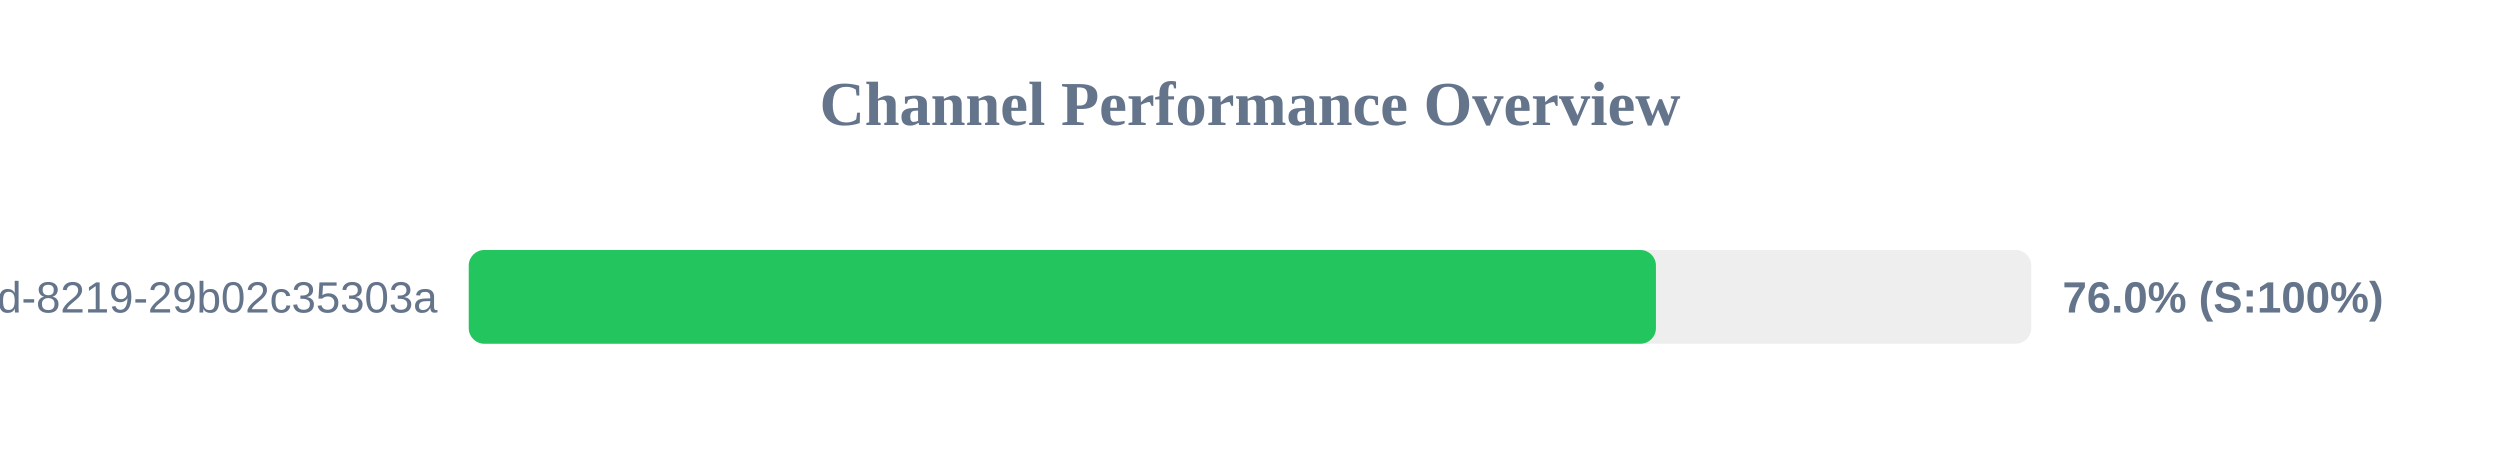
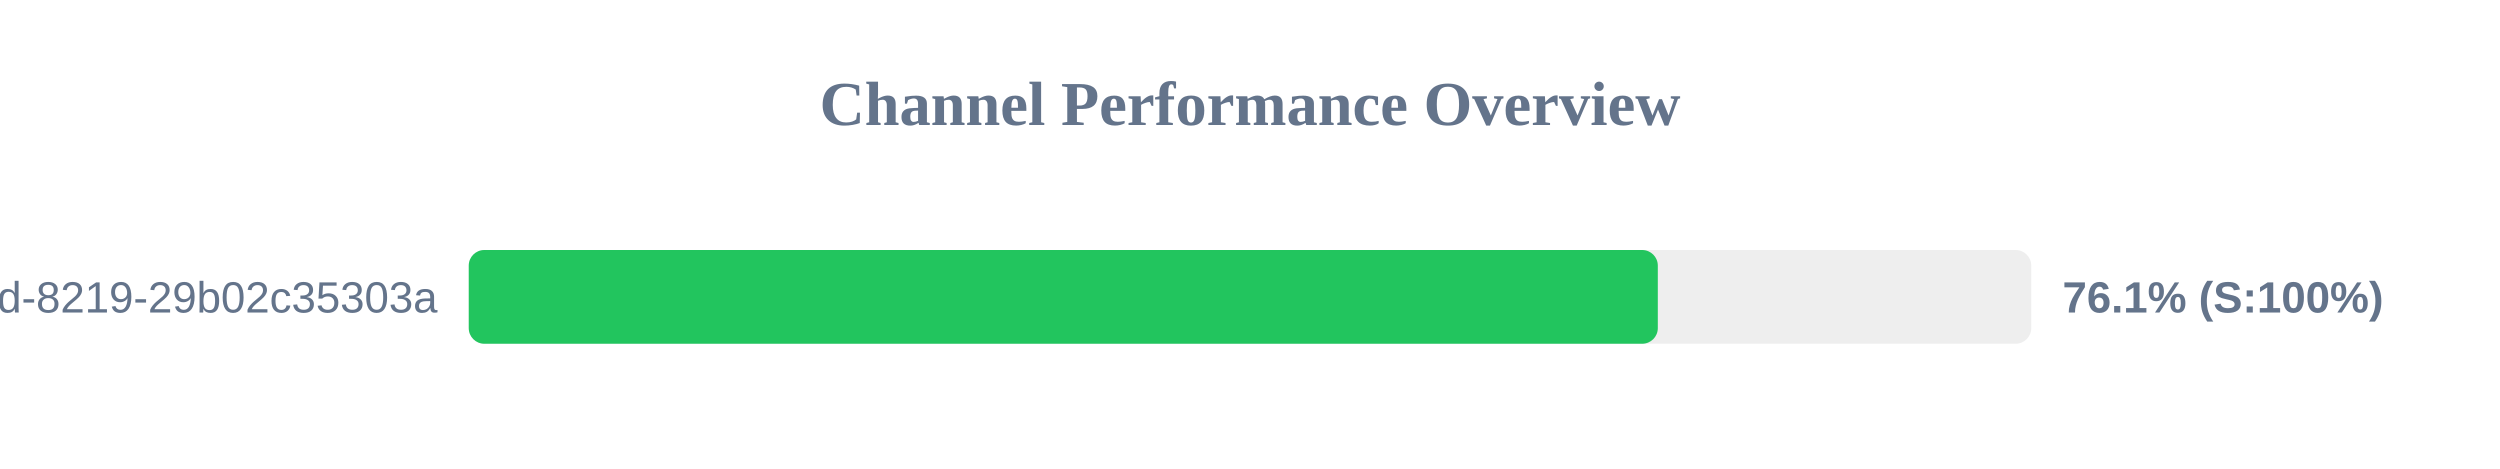
<svg xmlns="http://www.w3.org/2000/svg" width="800" height="150" version="1.1">
  <style>
        .row { font: 14px Arial; fill: #64748b; }
        .score { font: bold 14px Arial; fill: #64748b; }
    </style>
  <text x="400" y="40" text-anchor="middle" font-size="20px" font-weight="bold" fill="#64748b">Channel Performance Overview</text>
  <rect x="150" y="80" width="500" height="30" fill="#eee" rx="5" />
-   <rect x="150" y="80" width="379.9" height="30" fill="#22c55e" rx="5" />
+   <rect x="150" y="80" width="380.5" height="30" fill="#22c55e" rx="5" />
  <text x="140" y="100" text-anchor="end" class="row">?uuid=5eaa121d-4362-444d-8219-29b02c35303a</text>
-   <text x="660" y="100" text-anchor="start" class="score">76.0% (S:100%)</text>
+   <text x="660" y="100" text-anchor="start" class="score">76.1% (S:100%)</text>
</svg>
